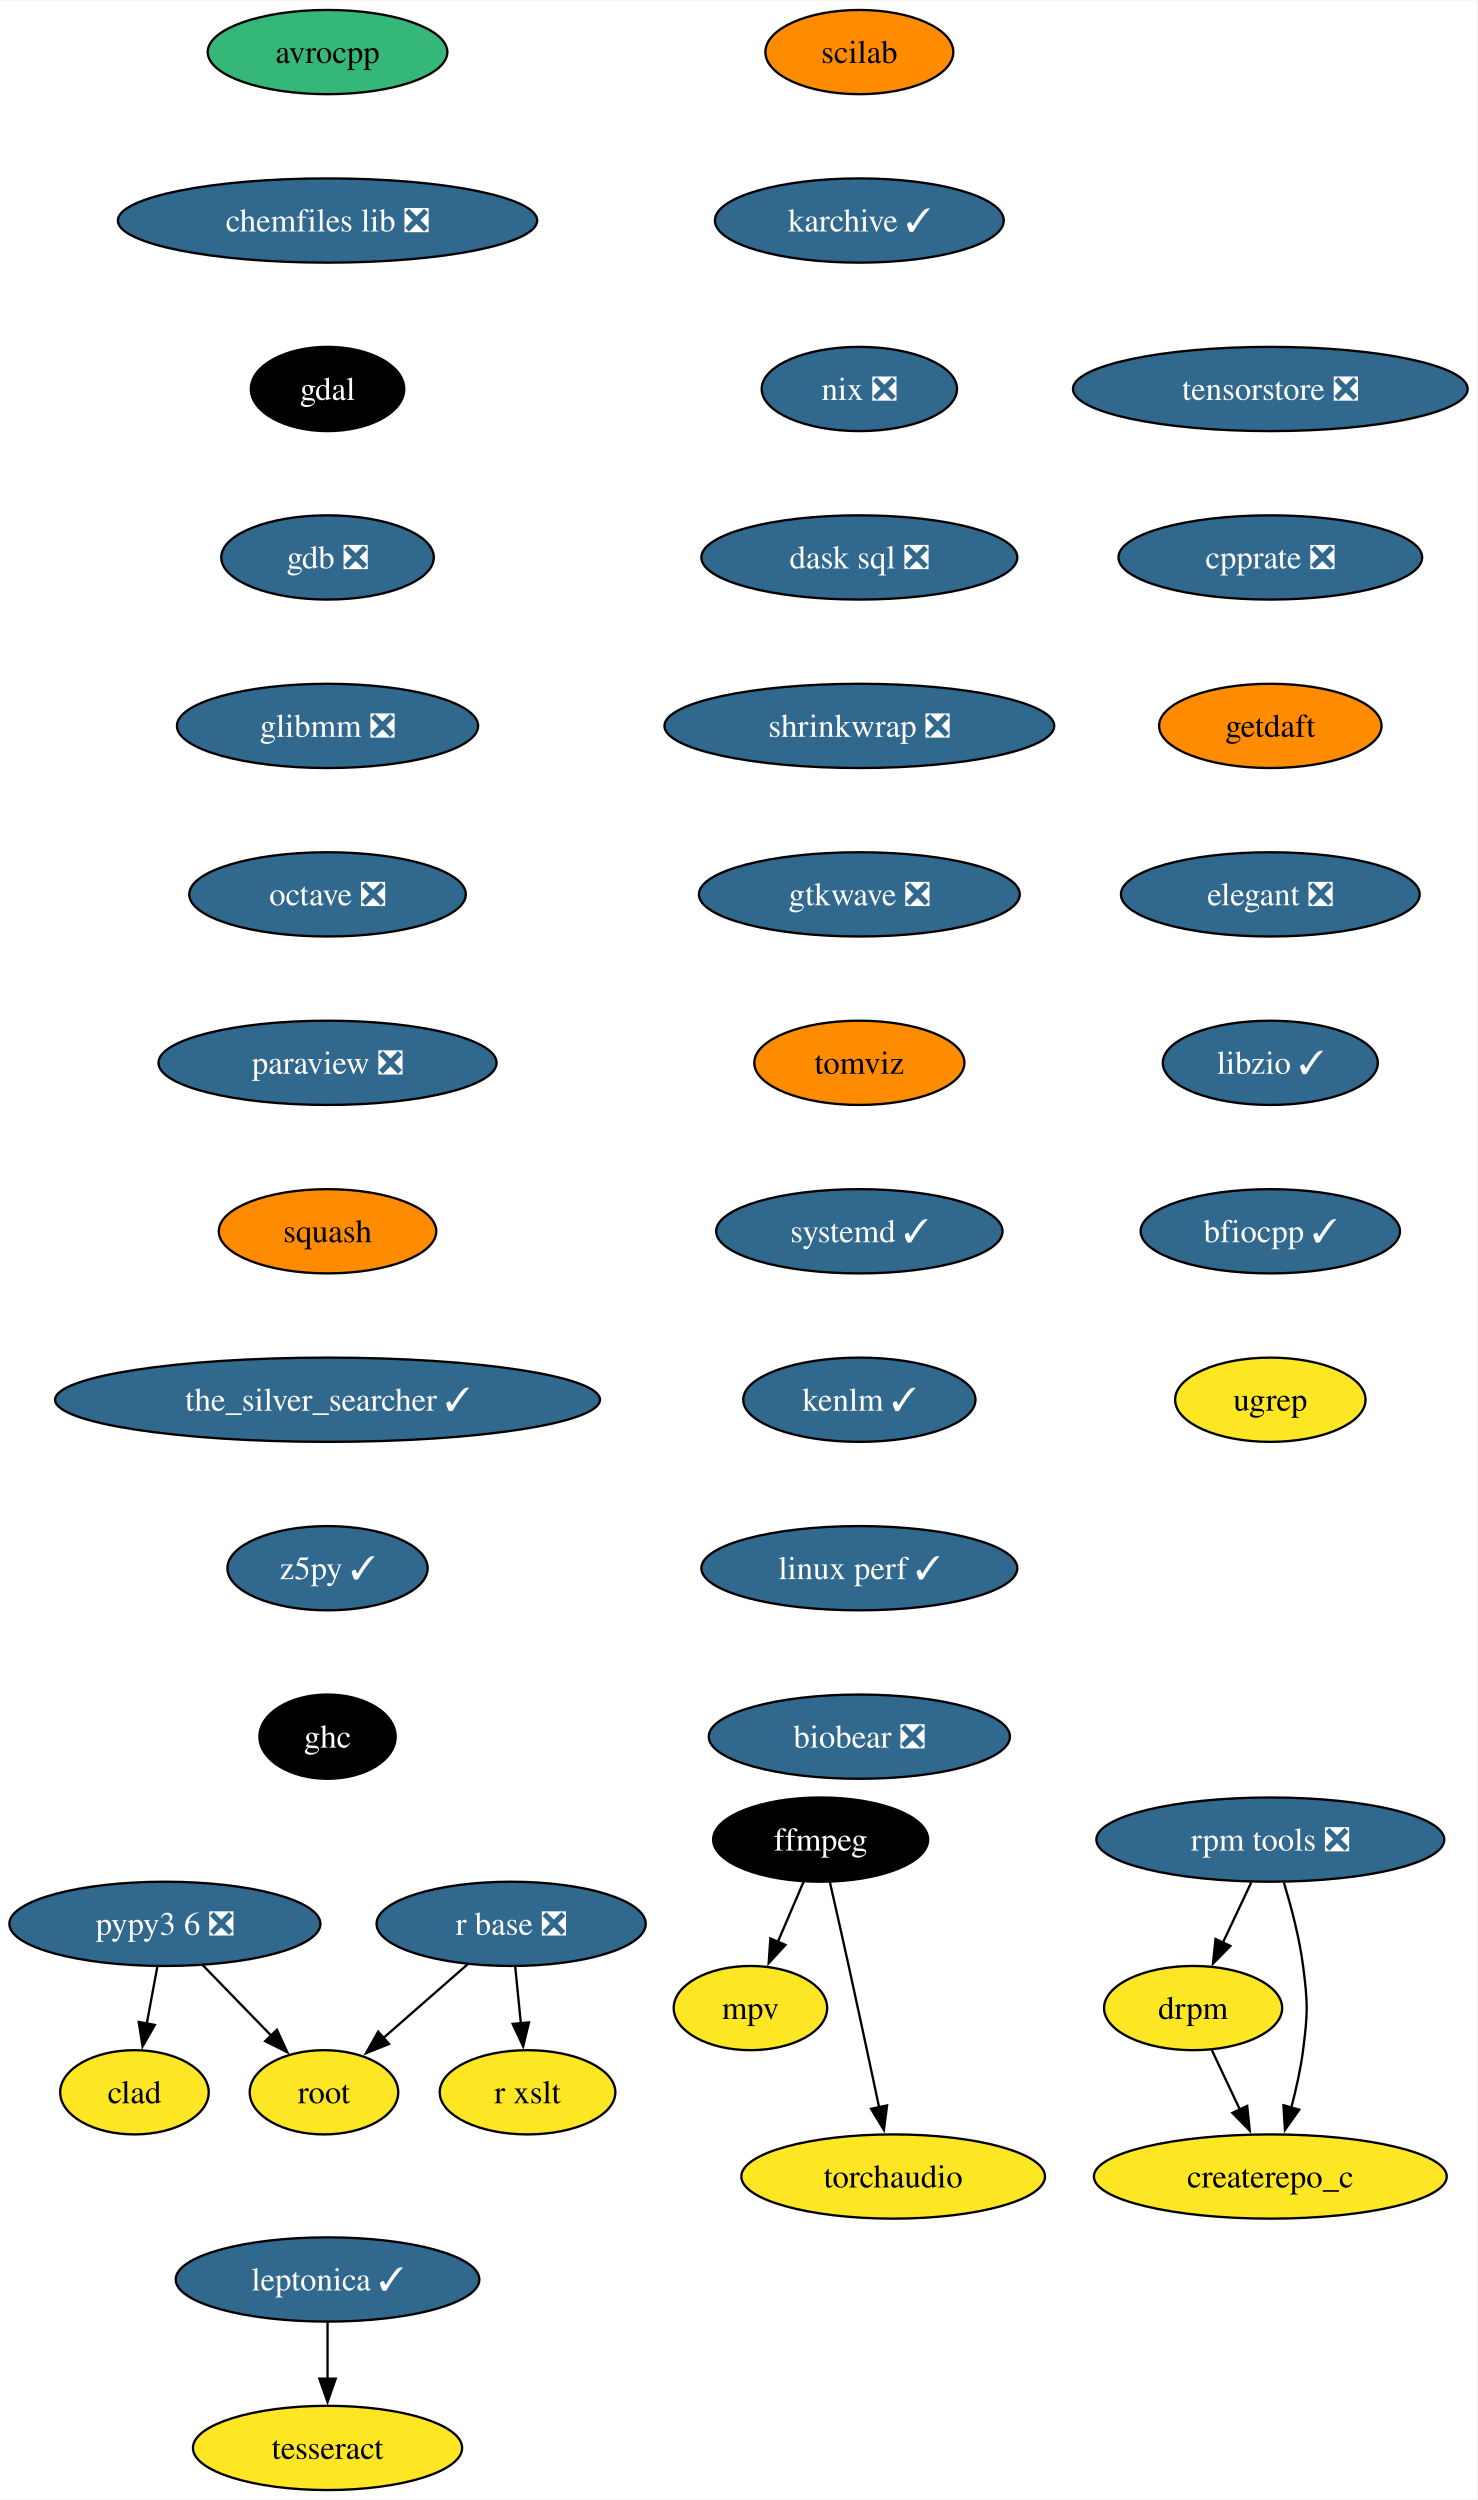
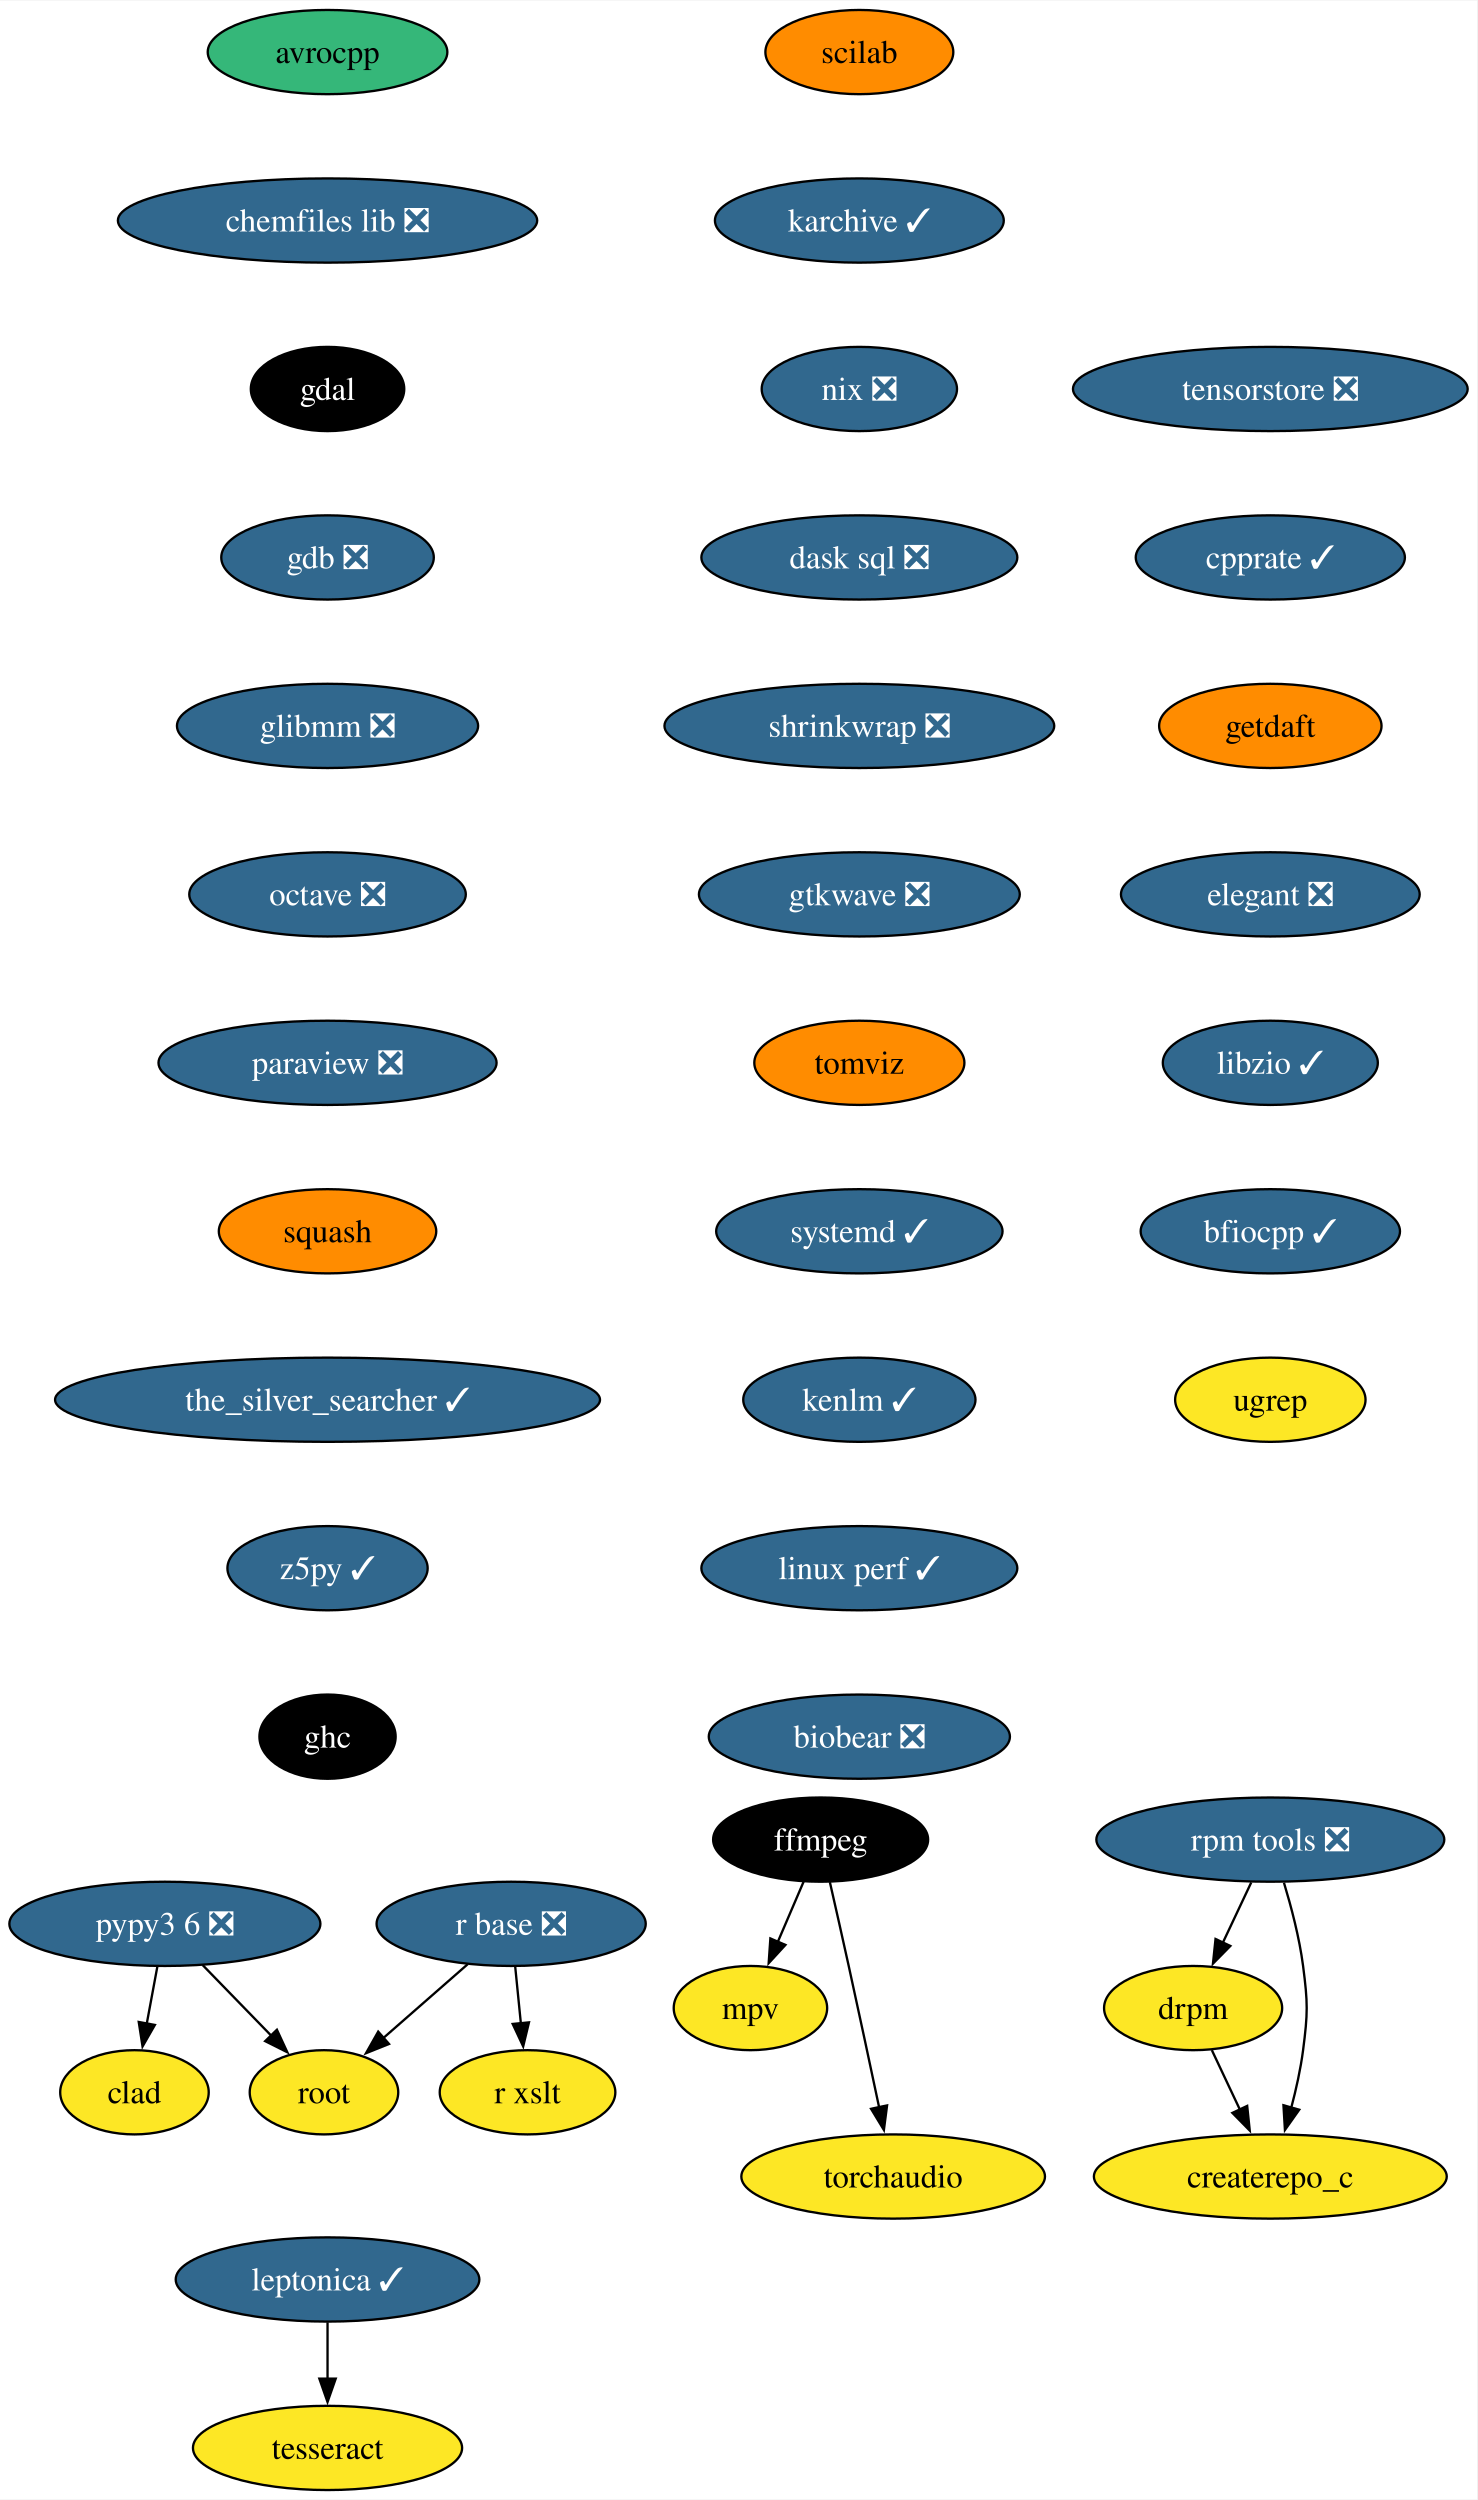
<svg xmlns="http://www.w3.org/2000/svg" xmlns:xlink="http://www.w3.org/1999/xlink" width="631pt" height="1068pt" viewBox="0.00 0.00 631.30 1068.00">
  <g id="graph0" class="graph" transform="scale(1 1) rotate(0) translate(4 1064)">
    <polygon fill="white" stroke="none" points="-4,4 -4,-1064 627.3,-1064 627.3,4 -4,4" />
    <g id="node1" class="node">
      <g id="a_node1">
        <a xlink:href="https://github.com/conda-forge/avrocpp-feedstock" xlink:title="avrocpp">
          <ellipse fill="#35b779" stroke="black" cx="135.99" cy="-1042" rx="51.21" ry="18" />
          <text text-anchor="middle" x="135.99" y="-1037.33" font-family="Times,serif" font-size="14.00">avrocpp</text>
        </a>
      </g>
    </g>
    <g id="node2" class="node">
      <g id="a_node2">
        <a xlink:href="https://github.com/conda-forge/chemfiles-lib-feedstock/pull/53" xlink:title="chemfiles lib ❎">
          <ellipse fill="#31688e" stroke="black" cx="135.99" cy="-970" rx="89.61" ry="18" />
          <text text-anchor="middle" x="135.99" y="-965.33" font-family="Times,serif" font-size="14.00" fill="white">chemfiles lib ❎</text>
        </a>
      </g>
    </g>
    <g id="node3" class="node">
      <g id="a_node3">
        <a xlink:href="https://github.com/conda-forge/gdal-feedstock" xlink:title="gdal">
          <ellipse fill="#000000" stroke="black" cx="135.99" cy="-898" rx="32.79" ry="18" />
          <text text-anchor="middle" x="135.99" y="-893.33" font-family="Times,serif" font-size="14.00" fill="white">gdal</text>
        </a>
      </g>
    </g>
    <g id="node7" class="node">
      <g id="a_node7">
        <a xlink:href="https://github.com/conda-forge/gdb-feedstock/pull/75" xlink:title="gdb ❎">
          <ellipse fill="#31688e" stroke="black" cx="135.99" cy="-826" rx="45.42" ry="18" />
          <text text-anchor="middle" x="135.99" y="-821.33" font-family="Times,serif" font-size="14.00" fill="white">gdb ❎</text>
        </a>
      </g>
    </g>
    <g id="node4" class="node">
      <g id="a_node4">
        <a xlink:href="https://github.com/conda-forge/ffmpeg-feedstock" xlink:title="ffmpeg">
          <ellipse fill="#000000" stroke="black" cx="346.74" cy="-278" rx="45.95" ry="18" />
          <text text-anchor="middle" x="346.74" y="-273.32" font-family="Times,serif" font-size="14.00" fill="white">ffmpeg</text>
        </a>
      </g>
    </g>
    <g id="node5" class="node">
      <g id="a_node5">
        <a xlink:href="https://github.com/conda-forge/mpv-feedstock" xlink:title="mpv">
          <ellipse fill="#fde725" stroke="black" cx="316.74" cy="-206" rx="32.79" ry="18" />
          <text text-anchor="middle" x="316.74" y="-201.33" font-family="Times,serif" font-size="14.00">mpv</text>
        </a>
      </g>
    </g>
    <g id="edge3" class="edge">
      <path fill="none" stroke="black" d="M339.48,-260.05C336.16,-252.32 332.15,-242.96 328.43,-234.27" />
      <polygon fill="black" stroke="black" points="331.69,-232.99 324.53,-225.18 325.26,-235.75 331.69,-232.99" />
    </g>
    <g id="node6" class="node">
      <g id="a_node6">
        <a xlink:href="https://github.com/conda-forge/torchaudio-feedstock" xlink:title="torchaudio">
          <ellipse fill="#fde725" stroke="black" cx="377.74" cy="-134" rx="64.89" ry="18" />
          <text text-anchor="middle" x="377.74" y="-129.32" font-family="Times,serif" font-size="14.00">torchaudio</text>
        </a>
      </g>
    </g>
    <g id="edge4" class="edge">
      <path fill="none" stroke="black" d="M350.69,-259.83C353.05,-249.46 356.11,-235.98 358.74,-224 363.18,-203.81 368.05,-181.02 371.74,-163.55" />
      <polygon fill="black" stroke="black" points="375.14,-164.4 373.78,-153.89 368.29,-162.95 375.14,-164.4" />
    </g>
    <g id="node8" class="node">
      <g id="a_node8">
        <a xlink:href="https://github.com/conda-forge/glibmm-feedstock/pull/34" xlink:title="glibmm ❎">
          <ellipse fill="#31688e" stroke="black" cx="135.99" cy="-754" rx="64.36" ry="18" />
          <text text-anchor="middle" x="135.99" y="-749.33" font-family="Times,serif" font-size="14.00" fill="white">glibmm ❎</text>
        </a>
      </g>
    </g>
    <g id="node9" class="node">
      <g id="a_node9">
        <a xlink:href="https://github.com/conda-forge/octave-feedstock/pull/132" xlink:title="octave ❎">
          <ellipse fill="#31688e" stroke="black" cx="135.99" cy="-682" rx="59.1" ry="18" />
          <text text-anchor="middle" x="135.99" y="-677.33" font-family="Times,serif" font-size="14.00" fill="white">octave ❎</text>
        </a>
      </g>
    </g>
    <g id="node10" class="node">
      <g id="a_node10">
        <a xlink:href="https://github.com/conda-forge/paraview-feedstock/pull/267" xlink:title="paraview ❎">
          <ellipse fill="#31688e" stroke="black" cx="135.99" cy="-610" rx="72.25" ry="18" />
          <text text-anchor="middle" x="135.99" y="-605.33" font-family="Times,serif" font-size="14.00" fill="white">paraview ❎</text>
        </a>
      </g>
    </g>
    <g id="node11" class="node">
      <g id="a_node11">
        <a xlink:href="https://github.com/conda-forge/squash-feedstock" xlink:title="squash">
          <ellipse fill="#ff8c00" stroke="black" cx="135.99" cy="-538" rx="46.47" ry="18" />
          <text text-anchor="middle" x="135.99" y="-533.33" font-family="Times,serif" font-size="14.00">squash</text>
        </a>
      </g>
    </g>
    <g id="node15" class="node">
      <g id="a_node15">
        <a xlink:href="https://github.com/conda-forge/the_silver_searcher-feedstock/pull/6" xlink:title="the_silver_searcher ✓">
          <ellipse fill="#31688e" stroke="black" cx="135.99" cy="-466" rx="116.45" ry="18" />
          <text text-anchor="middle" x="135.99" y="-461.32" font-family="Times,serif" font-size="14.00" fill="white">the_silver_searcher ✓</text>
        </a>
      </g>
    </g>
    <g id="node12" class="node">
      <g id="a_node12">
        <a xlink:href="https://github.com/conda-forge/r-base-feedstock/pull/358" xlink:title="r base ❎">
          <ellipse fill="#31688e" stroke="black" cx="214.47" cy="-242" rx="57.52" ry="18" />
          <text text-anchor="middle" x="214.47" y="-237.32" font-family="Times,serif" font-size="14.00" fill="white">r base ❎</text>
        </a>
      </g>
    </g>
    <g id="node13" class="node">
      <g id="a_node13">
        <a xlink:href="https://github.com/conda-forge/root-feedstock" xlink:title="root">
          <ellipse fill="#fde725" stroke="black" cx="134.47" cy="-170" rx="31.74" ry="18" />
          <text text-anchor="middle" x="134.47" y="-165.32" font-family="Times,serif" font-size="14.00">root</text>
        </a>
      </g>
    </g>
    <g id="edge10" class="edge">
      <path fill="none" stroke="black" d="M195.91,-224.76C185.17,-215.37 171.5,-203.41 159.79,-193.15" />
      <polygon fill="black" stroke="black" points="162.26,-190.66 152.43,-186.71 157.65,-195.93 162.26,-190.66" />
    </g>
    <g id="node14" class="node">
      <g id="a_node14">
        <a xlink:href="https://github.com/conda-forge/r-xslt-feedstock" xlink:title="r xslt">
          <ellipse fill="#fde725" stroke="black" cx="221.47" cy="-170" rx="37.53" ry="18" />
          <text text-anchor="middle" x="221.47" y="-165.32" font-family="Times,serif" font-size="14.00">r xslt</text>
        </a>
      </g>
    </g>
    <g id="edge11" class="edge">
      <path fill="none" stroke="black" d="M216.2,-223.7C216.93,-216.41 217.79,-207.73 218.61,-199.54" />
      <polygon fill="black" stroke="black" points="222.09,-199.91 219.61,-189.61 215.13,-199.21 222.09,-199.91" />
    </g>
    <g id="node16" class="node">
      <g id="a_node16">
        <a xlink:href="https://github.com/conda-forge/z5py-feedstock/pull/68" xlink:title="z5py ✓">
          <ellipse fill="#31688e" stroke="black" cx="135.99" cy="-394" rx="42.79" ry="18" />
          <text text-anchor="middle" x="135.99" y="-389.32" font-family="Times,serif" font-size="14.00" fill="white">z5py ✓</text>
        </a>
      </g>
    </g>
    <g id="node19" class="node">
      <g id="a_node19">
        <a xlink:href="https://github.com/conda-forge/ghc-feedstock" xlink:title="ghc">
          <ellipse fill="#000000" stroke="black" cx="135.99" cy="-322" rx="29.11" ry="18" />
          <text text-anchor="middle" x="135.99" y="-317.32" font-family="Times,serif" font-size="14.00" fill="white">ghc</text>
        </a>
      </g>
    </g>
    <g id="node17" class="node">
      <g id="a_node17">
        <a xlink:href="https://github.com/conda-forge/leptonica-feedstock/pull/51" xlink:title="leptonica ✓">
          <ellipse fill="#31688e" stroke="black" cx="135.99" cy="-90" rx="64.89" ry="18" />
          <text text-anchor="middle" x="135.99" y="-85.33" font-family="Times,serif" font-size="14.00" fill="white">leptonica ✓</text>
        </a>
      </g>
    </g>
    <g id="node18" class="node">
      <g id="a_node18">
        <a xlink:href="https://github.com/conda-forge/tesseract-feedstock" xlink:title="tesseract">
          <ellipse fill="#fde725" stroke="black" cx="135.99" cy="-18" rx="57.52" ry="18" />
          <text text-anchor="middle" x="135.99" y="-13.32" font-family="Times,serif" font-size="14.00">tesseract</text>
        </a>
      </g>
    </g>
    <g id="edge14" class="edge">
      <path fill="none" stroke="black" d="M135.99,-71.7C135.99,-64.41 135.99,-55.73 135.99,-47.54" />
      <polygon fill="black" stroke="black" points="139.49,-47.62 135.99,-37.62 132.49,-47.62 139.49,-47.62" />
    </g>
    <g id="node20" class="node">
      <g id="a_node20">
        <a xlink:href="https://github.com/conda-forge/scilab-feedstock" xlink:title="scilab">
          <ellipse fill="#ff8c00" stroke="black" cx="363.29" cy="-1042" rx="40.16" ry="18" />
          <text text-anchor="middle" x="363.29" y="-1037.33" font-family="Times,serif" font-size="14.00">scilab</text>
        </a>
      </g>
    </g>
    <g id="node21" class="node">
      <g id="a_node21">
        <a xlink:href="https://github.com/conda-forge/karchive-feedstock/pull/22" xlink:title="karchive ✓">
          <ellipse fill="#31688e" stroke="black" cx="363.29" cy="-970" rx="61.73" ry="18" />
          <text text-anchor="middle" x="363.29" y="-965.33" font-family="Times,serif" font-size="14.00" fill="white">karchive ✓</text>
        </a>
      </g>
    </g>
    <g id="node24" class="node">
      <g id="a_node24">
        <a xlink:href="https://github.com/conda-forge/nix-feedstock/pull/27" xlink:title="nix ❎">
          <ellipse fill="#31688e" stroke="black" cx="363.29" cy="-898" rx="41.74" ry="18" />
          <text text-anchor="middle" x="363.29" y="-893.33" font-family="Times,serif" font-size="14.00" fill="white">nix ❎</text>
        </a>
      </g>
    </g>
    <g id="node22" class="node">
      <g id="a_node22">
        <a xlink:href="https://github.com/conda-forge/pypy3.6-feedstock/pull/122" xlink:title="pypy3 6 ❎">
          <ellipse fill="#31688e" stroke="black" cx="66.47" cy="-242" rx="66.47" ry="18" />
          <text text-anchor="middle" x="66.47" y="-237.32" font-family="Times,serif" font-size="14.00" fill="white">pypy3 6 ❎</text>
        </a>
      </g>
    </g>
    <g id="edge17" class="edge">
      <path fill="none" stroke="black" d="M82.58,-224.41C91.33,-215.41 102.29,-204.13 111.87,-194.26" />
      <polygon fill="black" stroke="black" points="114.35,-196.74 118.8,-187.12 109.33,-191.86 114.35,-196.74" />
    </g>
    <g id="node23" class="node">
      <g id="a_node23">
        <a xlink:href="https://github.com/conda-forge/clad-feedstock" xlink:title="clad">
          <ellipse fill="#fde725" stroke="black" cx="53.47" cy="-170" rx="31.74" ry="18" />
          <text text-anchor="middle" x="53.47" y="-165.32" font-family="Times,serif" font-size="14.00">clad</text>
        </a>
      </g>
    </g>
    <g id="edge18" class="edge">
      <path fill="none" stroke="black" d="M63.25,-223.7C61.88,-216.32 60.25,-207.52 58.71,-199.25" />
      <polygon fill="black" stroke="black" points="62.19,-198.79 56.92,-189.59 55.3,-200.06 62.19,-198.79" />
    </g>
    <g id="node25" class="node">
      <g id="a_node25">
        <a xlink:href="https://github.com/conda-forge/dask-sql-feedstock/pull/87" xlink:title="dask sql ❎">
          <ellipse fill="#31688e" stroke="black" cx="363.29" cy="-826" rx="67.52" ry="18" />
          <text text-anchor="middle" x="363.29" y="-821.33" font-family="Times,serif" font-size="14.00" fill="white">dask sql ❎</text>
        </a>
      </g>
    </g>
    <g id="node29" class="node">
      <g id="a_node29">
        <a xlink:href="https://github.com/conda-forge/shrinkwrap-feedstock/pull/7" xlink:title="shrinkwrap ❎">
          <ellipse fill="#31688e" stroke="black" cx="363.29" cy="-754" rx="83.3" ry="18" />
          <text text-anchor="middle" x="363.29" y="-749.33" font-family="Times,serif" font-size="14.00" fill="white">shrinkwrap ❎</text>
        </a>
      </g>
    </g>
    <g id="node26" class="node">
      <g id="a_node26">
        <a xlink:href="https://github.com/conda-forge/rpm-tools-feedstock/pull/39" xlink:title="rpm tools ❎">
          <ellipse fill="#31688e" stroke="black" cx="538.94" cy="-278" rx="74.36" ry="18" />
          <text text-anchor="middle" x="538.94" y="-273.32" font-family="Times,serif" font-size="14.00" fill="white">rpm tools ❎</text>
        </a>
      </g>
    </g>
    <g id="node27" class="node">
      <g id="a_node27">
        <a xlink:href="https://github.com/conda-forge/drpm-feedstock" xlink:title="drpm">
          <ellipse fill="#fde725" stroke="black" cx="505.94" cy="-206" rx="38.06" ry="18" />
          <text text-anchor="middle" x="505.94" y="-201.33" font-family="Times,serif" font-size="14.00">drpm</text>
        </a>
      </g>
    </g>
    <g id="edge21" class="edge">
      <path fill="none" stroke="black" d="M530.79,-259.7C527.14,-251.95 522.75,-242.64 518.68,-234.02" />
      <polygon fill="black" stroke="black" points="521.85,-232.54 514.42,-224.99 515.52,-235.53 521.85,-232.54" />
    </g>
    <g id="node28" class="node">
      <g id="a_node28">
        <a xlink:href="https://github.com/conda-forge/createrepo_c-feedstock" xlink:title="createrepo_c">
          <ellipse fill="#fde725" stroke="black" cx="538.94" cy="-134" rx="75.41" ry="18" />
          <text text-anchor="middle" x="538.94" y="-129.32" font-family="Times,serif" font-size="14.00">createrepo_c</text>
        </a>
      </g>
    </g>
    <g id="edge22" class="edge">
      <path fill="none" stroke="black" d="M544.77,-259.56C547.87,-249.33 551.37,-236.08 552.94,-224 555,-208.13 555,-203.87 552.94,-188 551.89,-179.88 549.96,-171.24 547.87,-163.34" />
      <polygon fill="black" stroke="black" points="551.29,-162.55 545.18,-153.9 544.55,-164.47 551.29,-162.55" />
    </g>
    <g id="edge23" class="edge">
      <path fill="none" stroke="black" d="M513.93,-188.05C517.53,-180.43 521.86,-171.23 525.91,-162.65" />
      <polygon fill="black" stroke="black" points="529.05,-164.18 530.15,-153.64 522.72,-161.2 529.05,-164.18" />
    </g>
    <g id="node30" class="node">
      <g id="a_node30">
        <a xlink:href="https://github.com/conda-forge/gtkwave-feedstock/pull/14" xlink:title="gtkwave ❎">
          <ellipse fill="#31688e" stroke="black" cx="363.29" cy="-682" rx="68.57" ry="18" />
          <text text-anchor="middle" x="363.29" y="-677.33" font-family="Times,serif" font-size="14.00" fill="white">gtkwave ❎</text>
        </a>
      </g>
    </g>
    <g id="node31" class="node">
      <g id="a_node31">
        <a xlink:href="https://github.com/conda-forge/tomviz-feedstock" xlink:title="tomviz">
          <ellipse fill="#ff8c00" stroke="black" cx="363.29" cy="-610" rx="44.9" ry="18" />
          <text text-anchor="middle" x="363.29" y="-605.33" font-family="Times,serif" font-size="14.00">tomviz</text>
        </a>
      </g>
    </g>
    <g id="node32" class="node">
      <g id="a_node32">
        <a xlink:href="https://github.com/conda-forge/systemd-feedstock/pull/31" xlink:title="systemd ✓">
          <ellipse fill="#31688e" stroke="black" cx="363.29" cy="-538" rx="61.2" ry="18" />
          <text text-anchor="middle" x="363.29" y="-533.33" font-family="Times,serif" font-size="14.00" fill="white">systemd ✓</text>
        </a>
      </g>
    </g>
    <g id="node33" class="node">
      <g id="a_node33">
        <a xlink:href="https://github.com/conda-forge/kenlm-feedstock/pull/10" xlink:title="kenlm ✓">
          <ellipse fill="#31688e" stroke="black" cx="363.29" cy="-466" rx="49.63" ry="18" />
          <text text-anchor="middle" x="363.29" y="-461.32" font-family="Times,serif" font-size="14.00" fill="white">kenlm ✓</text>
        </a>
      </g>
    </g>
    <g id="node34" class="node">
      <g id="a_node34">
        <a xlink:href="https://github.com/conda-forge/linux-perf-feedstock/pull/64" xlink:title="linux perf ✓">
          <ellipse fill="#31688e" stroke="black" cx="363.29" cy="-394" rx="67.52" ry="18" />
          <text text-anchor="middle" x="363.29" y="-389.32" font-family="Times,serif" font-size="14.00" fill="white">linux perf ✓</text>
        </a>
      </g>
    </g>
    <g id="node35" class="node">
      <g id="a_node35">
        <a xlink:href="https://github.com/conda-forge/biobear-feedstock/pull/46" xlink:title="biobear ❎">
          <ellipse fill="#31688e" stroke="black" cx="363.29" cy="-322" rx="64.36" ry="18" />
          <text text-anchor="middle" x="363.29" y="-317.32" font-family="Times,serif" font-size="14.00" fill="white">biobear ❎</text>
        </a>
      </g>
    </g>
    <g id="node36" class="node">
      <g id="a_node36">
        <a xlink:href="https://github.com/conda-forge/tensorstore-feedstock/pull/50" xlink:title="tensorstore ❎">
          <ellipse fill="#31688e" stroke="black" cx="538.94" cy="-898" rx="84.35" ry="18" />
          <text text-anchor="middle" x="538.94" y="-893.33" font-family="Times,serif" font-size="14.00" fill="white">tensorstore ❎</text>
        </a>
      </g>
    </g>
    <g id="node37" class="node">
      <g id="a_node37">
-         <a xlink:href="https://github.com/conda-forge/cpprate-feedstock/pull/2" xlink:title="cpprate ❎">
-           <ellipse fill="#31688e" stroke="black" cx="538.94" cy="-826" rx="64.89" ry="18" />
-           <text text-anchor="middle" x="538.94" y="-821.33" font-family="Times,serif" font-size="14.00" fill="white">cpprate ❎</text>
+         <a xlink:href="https://github.com/conda-forge/cpprate-feedstock/pull/2" xlink:title="cpprate ✓">
+           <ellipse fill="#31688e" stroke="black" cx="538.94" cy="-826" rx="57.52" ry="18" />
+           <text text-anchor="middle" x="538.94" y="-821.33" font-family="Times,serif" font-size="14.00" fill="white">cpprate ✓</text>
        </a>
      </g>
    </g>
    <g id="node38" class="node">
      <g id="a_node38">
        <a xlink:href="https://github.com/conda-forge/getdaft-feedstock" xlink:title="getdaft">
          <ellipse fill="#ff8c00" stroke="black" cx="538.94" cy="-754" rx="47.53" ry="18" />
          <text text-anchor="middle" x="538.94" y="-749.33" font-family="Times,serif" font-size="14.00">getdaft</text>
        </a>
      </g>
    </g>
    <g id="node39" class="node">
      <g id="a_node39">
        <a xlink:href="https://github.com/conda-forge/elegant-feedstock/pull/15" xlink:title="elegant ❎">
          <ellipse fill="#31688e" stroke="black" cx="538.94" cy="-682" rx="63.84" ry="18" />
          <text text-anchor="middle" x="538.94" y="-677.33" font-family="Times,serif" font-size="14.00" fill="white">elegant ❎</text>
        </a>
      </g>
    </g>
    <g id="node40" class="node">
      <g id="a_node40">
        <a xlink:href="https://github.com/conda-forge/libzio-feedstock/pull/3" xlink:title="libzio ✓">
          <ellipse fill="#31688e" stroke="black" cx="538.94" cy="-610" rx="45.95" ry="18" />
          <text text-anchor="middle" x="538.94" y="-605.33" font-family="Times,serif" font-size="14.00" fill="white">libzio ✓</text>
        </a>
      </g>
    </g>
    <g id="node41" class="node">
      <g id="a_node41">
        <a xlink:href="https://github.com/conda-forge/bfiocpp-feedstock/pull/11" xlink:title="bfiocpp ✓">
          <ellipse fill="#31688e" stroke="black" cx="538.94" cy="-538" rx="55.42" ry="18" />
          <text text-anchor="middle" x="538.94" y="-533.33" font-family="Times,serif" font-size="14.00" fill="white">bfiocpp ✓</text>
        </a>
      </g>
    </g>
    <g id="node42" class="node">
      <g id="a_node42">
        <a xlink:href="https://github.com/conda-forge/ugrep-feedstock" xlink:title="ugrep">
          <ellipse fill="#fde725" stroke="black" cx="538.94" cy="-466" rx="40.69" ry="18" />
          <text text-anchor="middle" x="538.94" y="-461.32" font-family="Times,serif" font-size="14.00">ugrep</text>
        </a>
      </g>
    </g>
  </g>
</svg>
